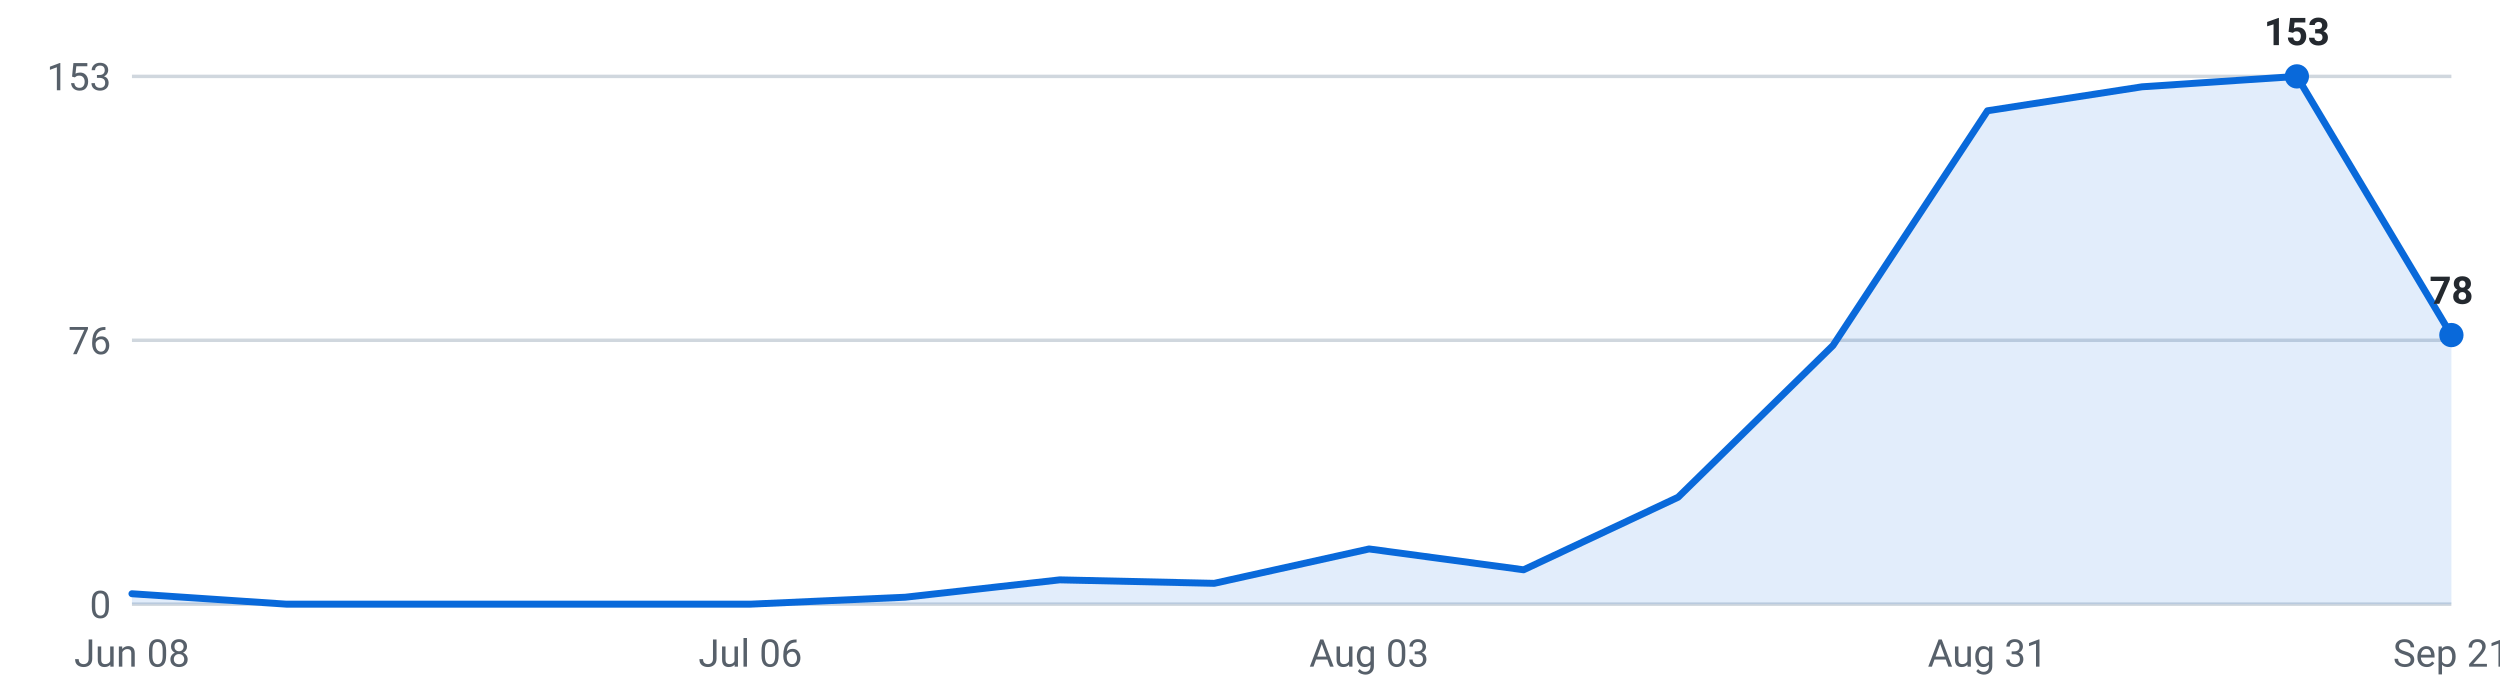
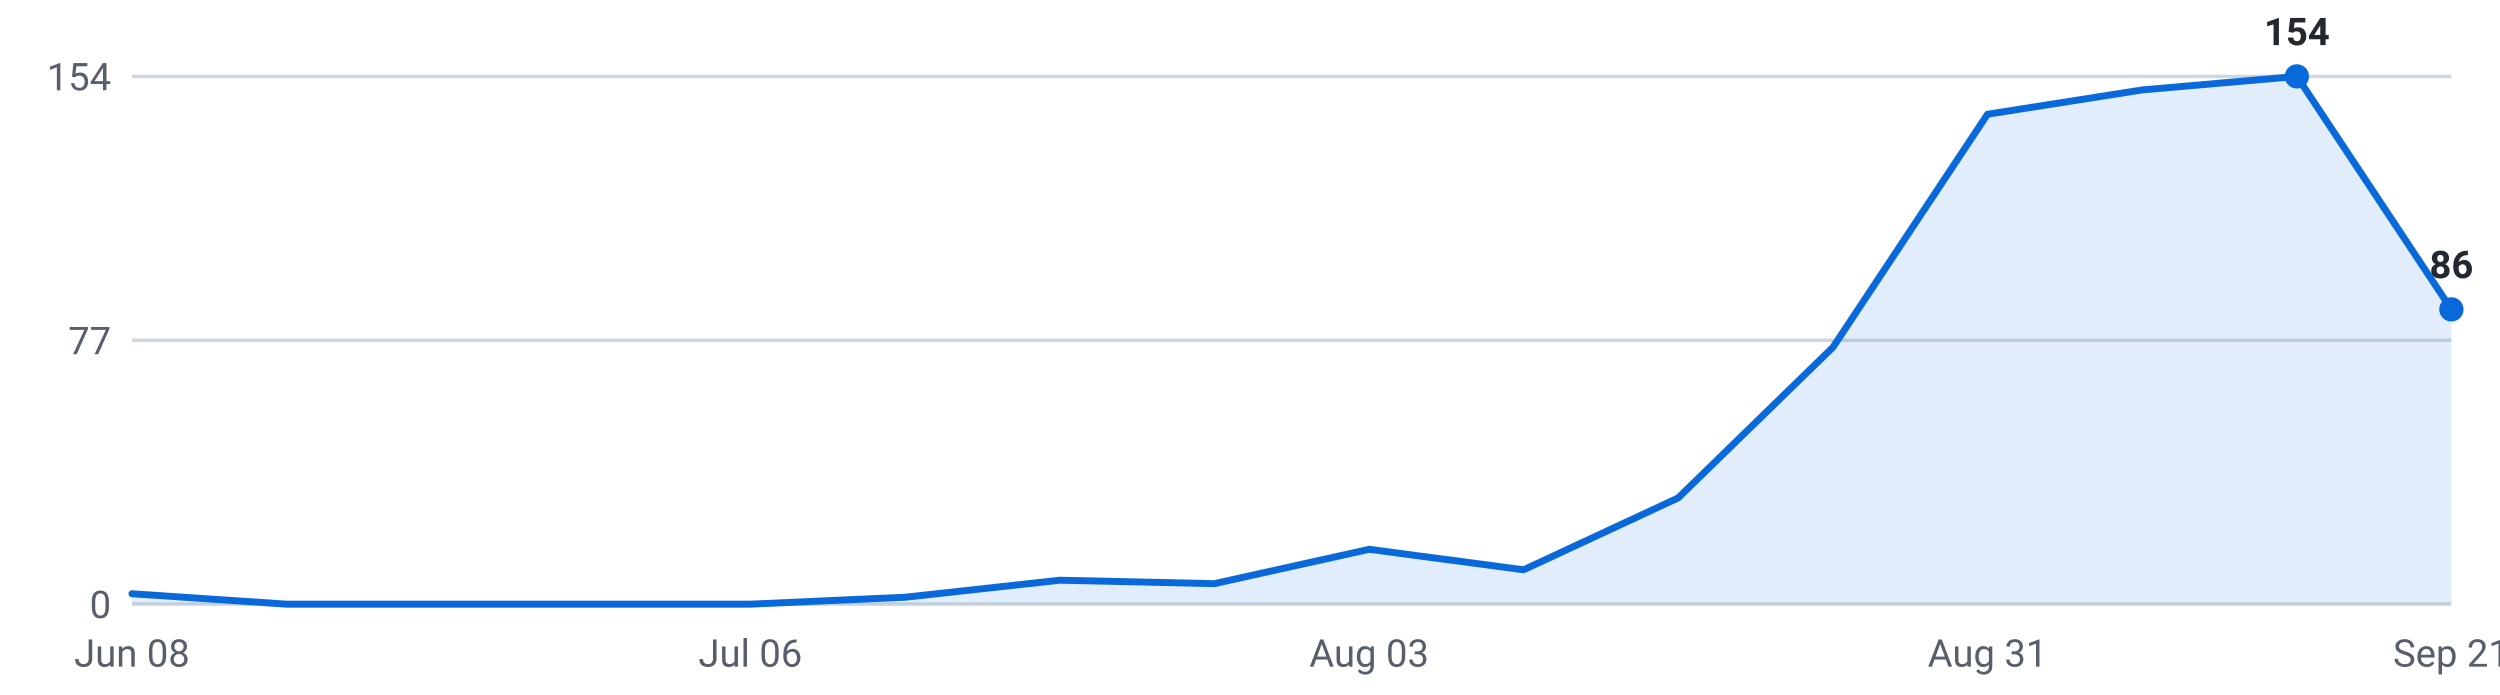
<svg xmlns="http://www.w3.org/2000/svg" viewBox="0 0 720 200" width="720" height="200" role="img" aria-label="Internships posted per week, last 16 weeks">
  <g font-family="-apple-system,Segoe UI,Roboto,sans-serif" font-size="11">
    <line x1="38" y1="174.0" x2="706" y2="174.0" stroke="#d0d7de" stroke-width="1" />
    <text x="32" y="178.0" text-anchor="end" fill="#57606a">0</text>
    <line x1="38" y1="98.0" x2="706" y2="98.0" stroke="#d0d7de" stroke-width="1" />
-     <text x="32" y="102.0" text-anchor="end" fill="#57606a">76</text>
+     <text x="32" y="102.0" text-anchor="end" fill="#57606a">77</text>
    <line x1="38" y1="22.0" x2="706" y2="22.0" stroke="#d0d7de" stroke-width="1" />
-     <text x="32" y="26.0" text-anchor="end" fill="#57606a">153</text>
-     <path d="M38.0,174 L38.0,171.0 L82.5,174.0 L127.1,174.0 L171.6,174.0 L216.1,174.0 L260.7,172.0 L305.2,167.0 L349.7,168.0 L394.3,158.1 L438.8,164.1 L483.3,143.2 L527.9,99.5 L572.4,31.9 L616.9,25.0 L661.5,22.0 L706.0,96.5 L706.0,174 Z" fill="#0969da" fill-opacity="0.12" />
-     <polyline points="38.0,171.0 82.5,174.0 127.1,174.0 171.6,174.0 216.1,174.0 260.7,172.0 305.2,167.0 349.7,168.0 394.3,158.1 438.8,164.1 483.3,143.2 527.9,99.5 572.4,31.9 616.9,25.0 661.5,22.0 706.0,96.5" fill="none" stroke="#0969da" stroke-width="2" stroke-linejoin="round" stroke-linecap="round" />
+     <text x="32" y="26.0" text-anchor="end" fill="#57606a">154</text>
+     <path d="M38.0,174 L38.0,171.0 L82.5,174.0 L127.1,174.0 L171.6,174.0 L216.1,174.0 L260.7,172.0 L305.2,167.1 L349.7,168.1 L394.3,158.2 L438.8,164.1 L483.3,143.4 L527.9,100.0 L572.4,32.9 L616.9,25.9 L661.5,22.0 L706.0,89.1 L706.0,174 Z" fill="#0969da" fill-opacity="0.12" />
+     <polyline points="38.0,171.0 82.5,174.0 127.1,174.0 171.6,174.0 216.1,174.0 260.7,172.0 305.2,167.1 349.7,168.1 394.3,158.2 438.8,164.1 483.3,143.4 527.9,100.0 572.4,32.9 616.9,25.9 661.5,22.0 706.0,89.1" fill="none" stroke="#0969da" stroke-width="2" stroke-linejoin="round" stroke-linecap="round" />
    <circle cx="661.5" cy="22.0" r="3.5" fill="#0969da" />
-     <text x="661.5" y="13.0" text-anchor="middle" fill="#24292f" font-weight="600">153</text>
-     <circle cx="706.0" cy="96.5" r="3.5" fill="#0969da" />
-     <text x="706.0" y="87.5" text-anchor="middle" fill="#24292f" font-weight="600">78</text>
+     <text x="661.5" y="13.0" text-anchor="middle" fill="#24292f" font-weight="600">154</text>
+     <circle cx="706.0" cy="89.1" r="3.5" fill="#0969da" />
+     <text x="706.0" y="80.1" text-anchor="middle" fill="#24292f" font-weight="600">86</text>
    <text x="38.0" y="192" text-anchor="middle" fill="#57606a">Jun 08</text>
    <text x="216.1" y="192" text-anchor="middle" fill="#57606a">Jul 06</text>
    <text x="394.3" y="192" text-anchor="middle" fill="#57606a">Aug 03</text>
    <text x="572.4" y="192" text-anchor="middle" fill="#57606a">Aug 31</text>
    <text x="706.0" y="192" text-anchor="middle" fill="#57606a">Sep 21</text>
  </g>
</svg>
